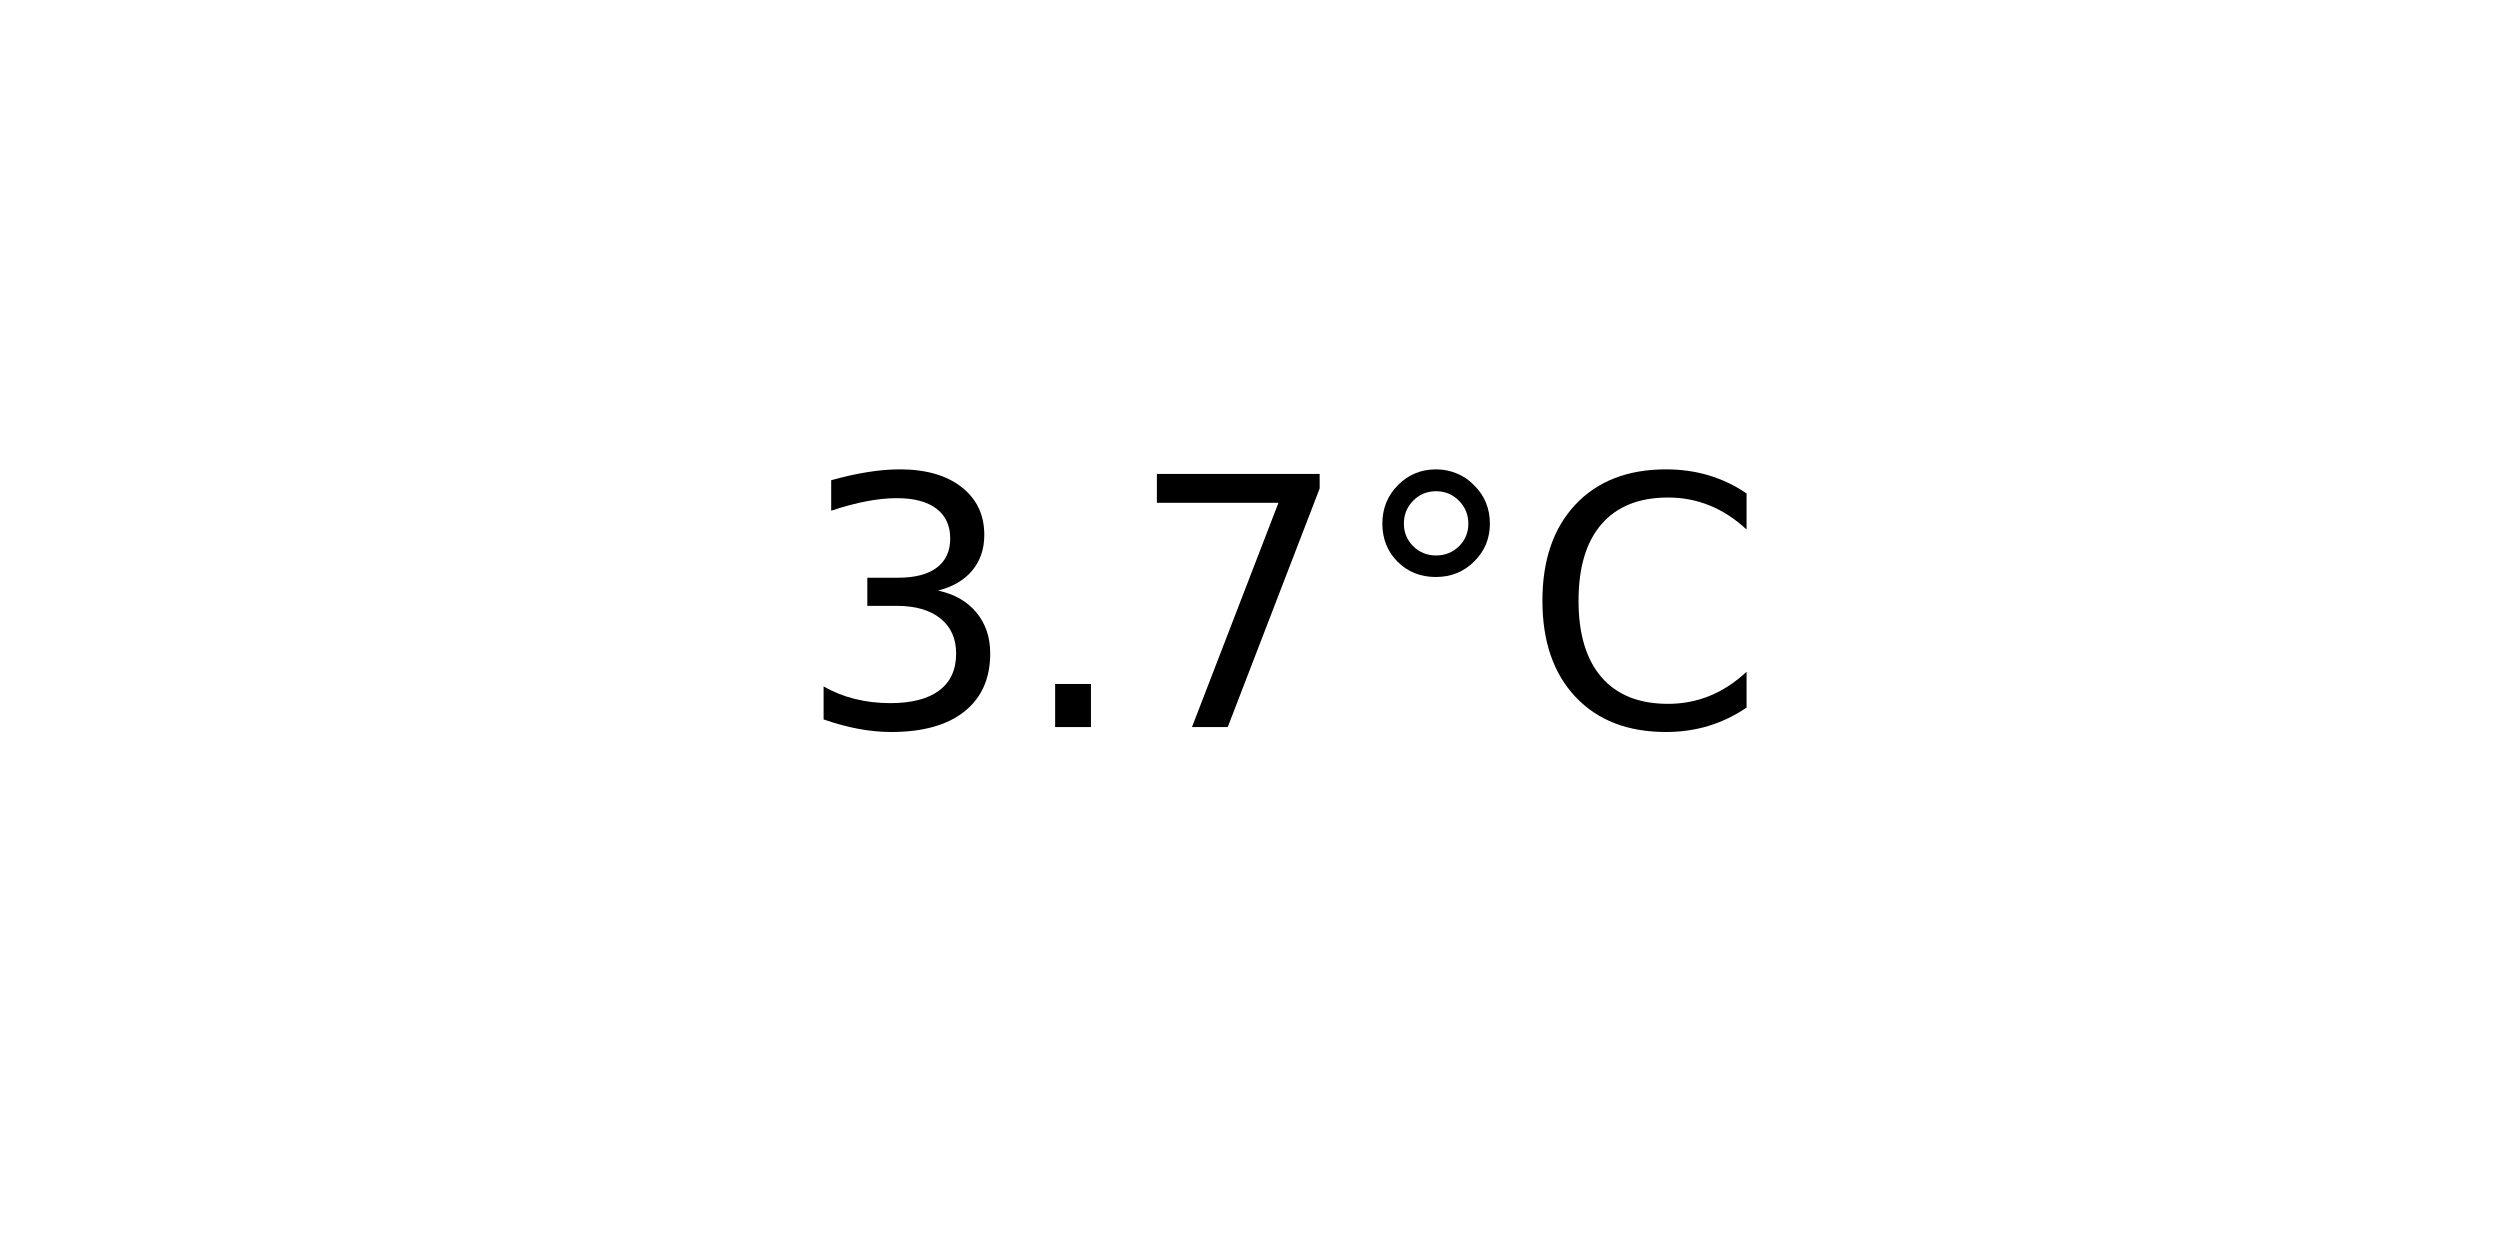
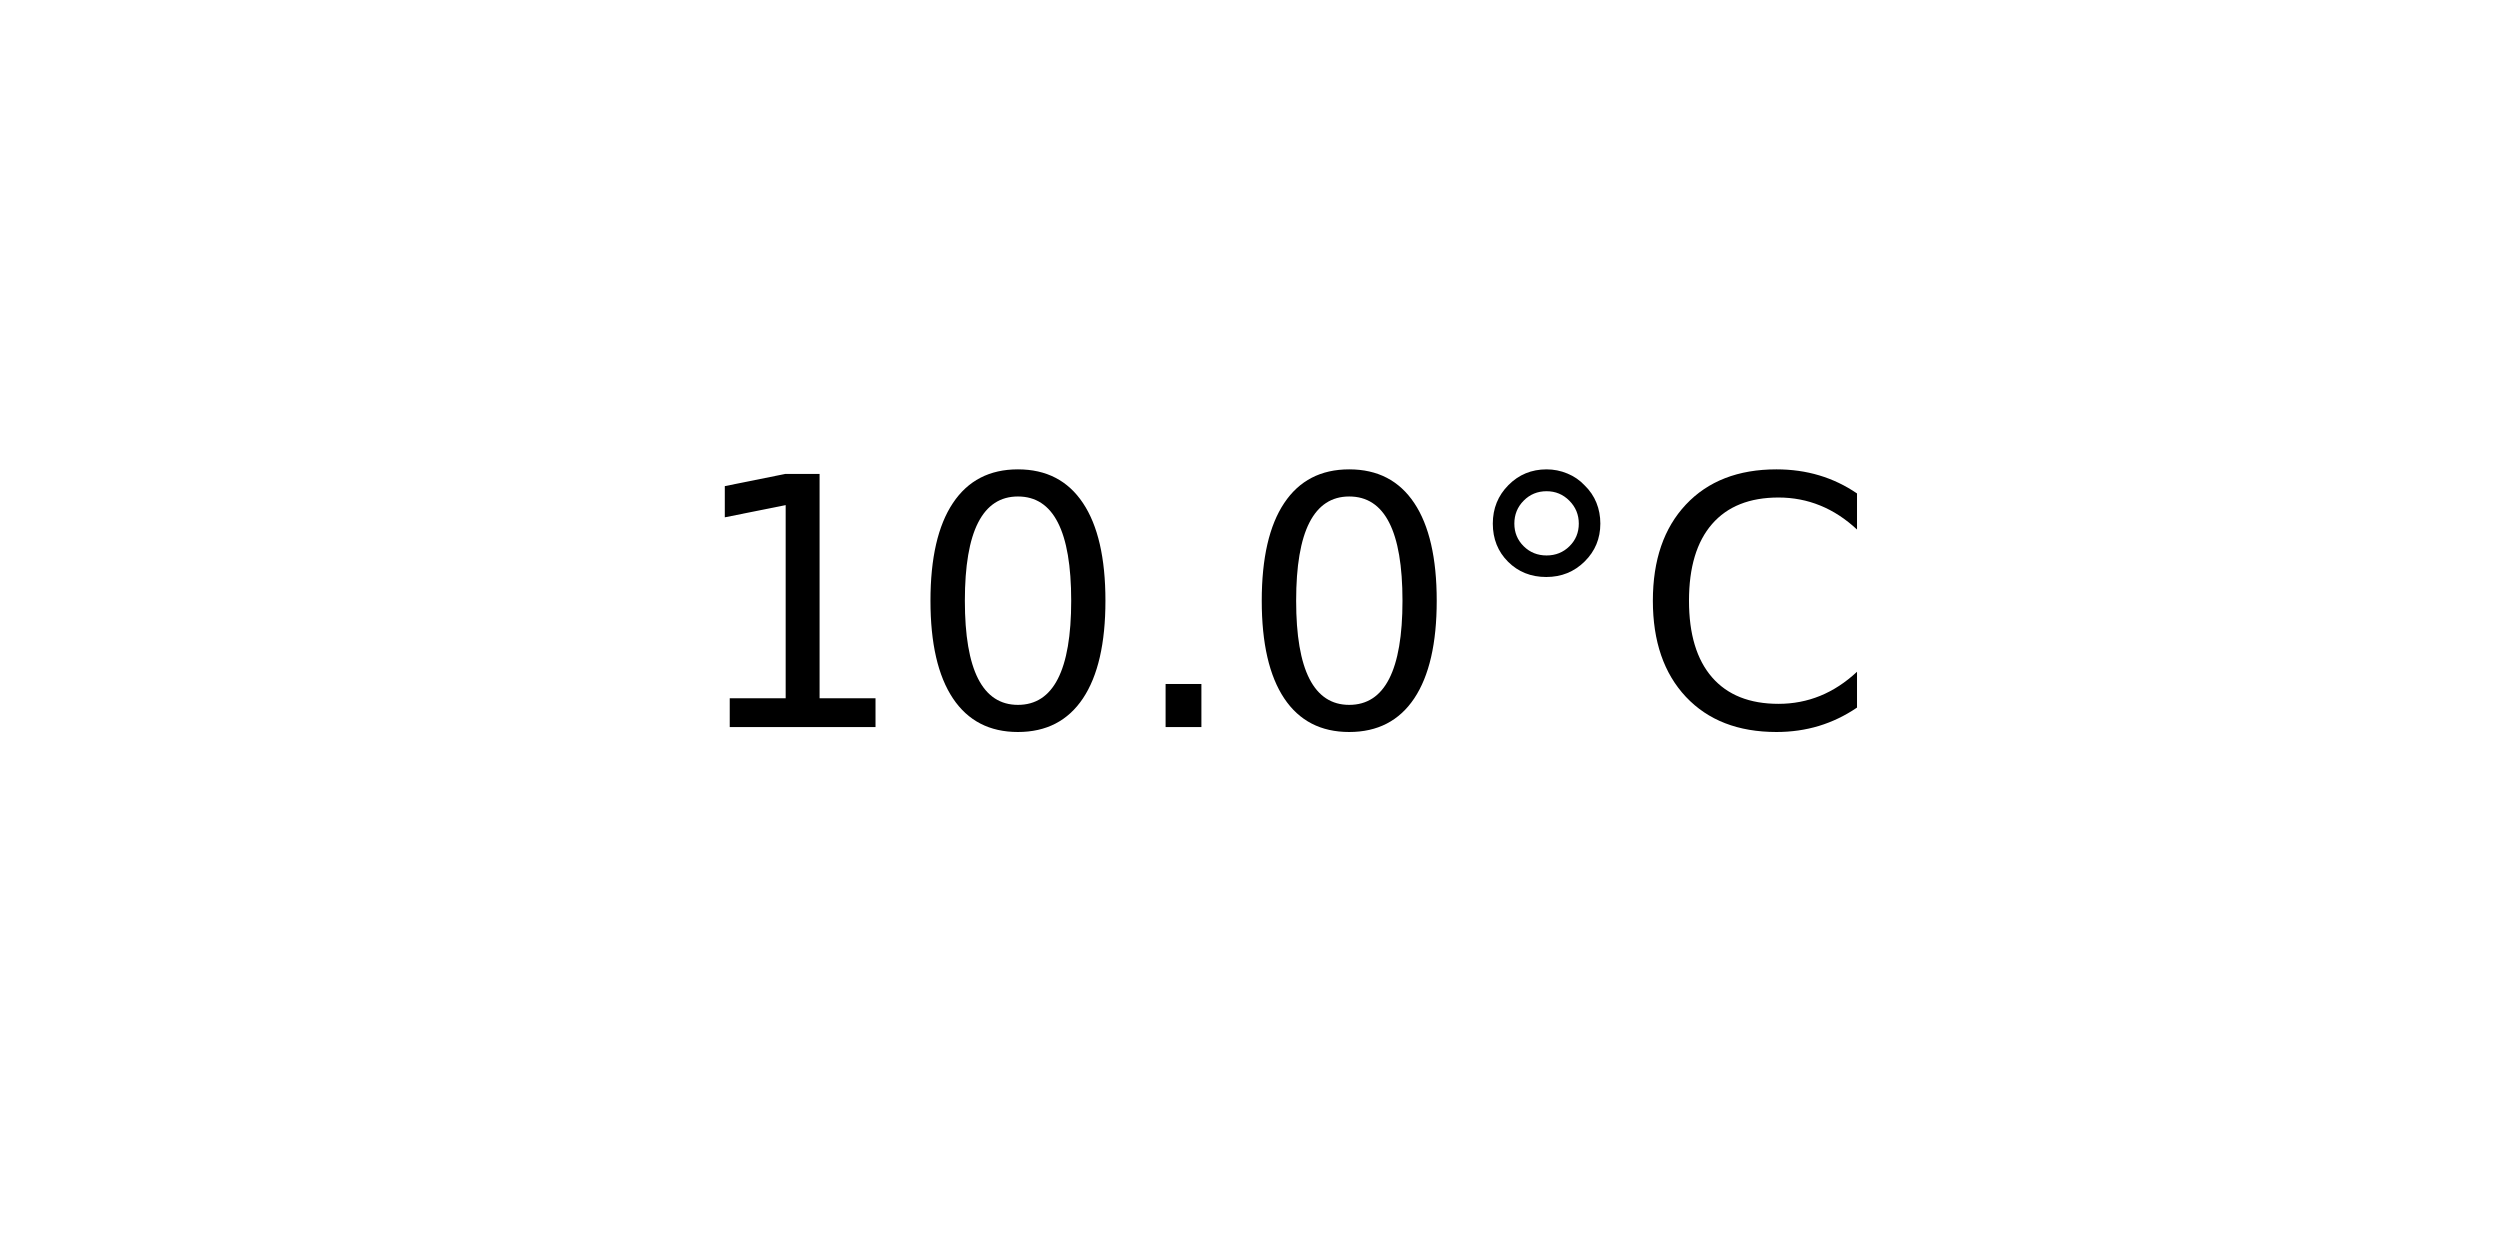
<svg xmlns="http://www.w3.org/2000/svg" xmlns:xlink="http://www.w3.org/1999/xlink" width="72pt" height="36pt" viewBox="0 0 72 36" version="1.1">
  <defs>
    <style type="text/css">*{stroke-linejoin: round; stroke-linecap: butt}</style>
  </defs>
  <g id="figure_1">
    <g id="axes_1">
      <g id="text_1">
-         <g transform="translate(22.95703 20.93937) scale(0.1 -0.1)">
+         <g transform="translate(19.77578 20.93937) scale(0.1 -0.1)">
          <defs>
-             <path id="DejaVuSans-33" d="M 2597 2516  Q 3050 2419 3304 2112  Q 3559 1806 3559 1356  Q 3559 666 3084 287  Q 2609 -91 1734 -91  Q 1441 -91 1130 -33  Q 819 25 488 141  L 488 750  Q 750 597 1062 519  Q 1375 441 1716 441  Q 2309 441 2620 675  Q 2931 909 2931 1356  Q 2931 1769 2642 2001  Q 2353 2234 1838 2234  L 1294 2234  L 1294 2753  L 1863 2753  Q 2328 2753 2575 2939  Q 2822 3125 2822 3475  Q 2822 3834 2567 4026  Q 2313 4219 1838 4219  Q 1578 4219 1281 4162  Q 984 4106 628 3988  L 628 4550  Q 988 4650 1302 4700  Q 1616 4750 1894 4750  Q 2613 4750 3031 4423  Q 3450 4097 3450 3541  Q 3450 3153 3228 2886  Q 3006 2619 2597 2516  z " transform="scale(0.015625)" />
+             <path id="DejaVuSans-31" d="M 794 531  L 1825 531  L 1825 4091  L 703 3866  L 703 4441  L 1819 4666  L 2450 4666  L 2450 531  L 3481 531  L 3481 0  L 794 0  L 794 531  z " transform="scale(0.015625)" />
+             <path id="DejaVuSans-30" d="M 2034 4250  Q 1547 4250 1301 3770  Q 1056 3291 1056 2328  Q 1056 1369 1301 889  Q 1547 409 2034 409  Q 2525 409 2770 889  Q 3016 1369 3016 2328  Q 3016 3291 2770 3770  Q 2525 4250 2034 4250  z M 2034 4750  Q 2819 4750 3233 4129  Q 3647 3509 3647 2328  Q 3647 1150 3233 529  Q 2819 -91 2034 -91  Q 1250 -91 836 529  Q 422 1150 422 2328  Q 422 3509 836 4129  Q 1250 4750 2034 4750  z " transform="scale(0.015625)" />
            <path id="DejaVuSans-2e" d="M 684 794  L 1344 794  L 1344 0  L 684 0  L 684 794  z " transform="scale(0.015625)" />
-             <path id="DejaVuSans-37" d="M 525 4666  L 3525 4666  L 3525 4397  L 1831 0  L 1172 0  L 2766 4134  L 525 4134  L 525 4666  z " transform="scale(0.015625)" />
            <path id="DejaVuSans-b0" d="M 1600 4347  Q 1350 4347 1178 4173  Q 1006 4000 1006 3750  Q 1006 3503 1178 3333  Q 1350 3163 1600 3163  Q 1850 3163 2022 3333  Q 2194 3503 2194 3750  Q 2194 3997 2020 4172  Q 1847 4347 1600 4347  z M 1600 4750  Q 1800 4750 1984 4673  Q 2169 4597 2303 4453  Q 2447 4313 2519 4134  Q 2591 3956 2591 3750  Q 2591 3338 2302 3052  Q 2013 2766 1594 2766  Q 1172 2766 890 3047  Q 609 3328 609 3750  Q 609 4169 896 4459  Q 1184 4750 1600 4750  z " transform="scale(0.015625)" />
            <path id="DejaVuSans-43" d="M 4122 4306  L 4122 3641  Q 3803 3938 3442 4084  Q 3081 4231 2675 4231  Q 1875 4231 1450 3742  Q 1025 3253 1025 2328  Q 1025 1406 1450 917  Q 1875 428 2675 428  Q 3081 428 3442 575  Q 3803 722 4122 1019  L 4122 359  Q 3791 134 3420 21  Q 3050 -91 2638 -91  Q 1578 -91 968 557  Q 359 1206 359 2328  Q 359 3453 968 4101  Q 1578 4750 2638 4750  Q 3056 4750 3426 4639  Q 3797 4528 4122 4306  z " transform="scale(0.015625)" />
          </defs>
-           <use xlink:href="#DejaVuSans-33" />
-           <use xlink:href="#DejaVuSans-2e" x="63.623" />
-           <use xlink:href="#DejaVuSans-37" x="95.41" />
-           <use xlink:href="#DejaVuSans-b0" x="159.033" />
-           <use xlink:href="#DejaVuSans-43" x="209.033" />
+           <use xlink:href="#DejaVuSans-31" />
+           <use xlink:href="#DejaVuSans-30" x="63.623" />
+           <use xlink:href="#DejaVuSans-2e" x="127.246" />
+           <use xlink:href="#DejaVuSans-30" x="159.033" />
+           <use xlink:href="#DejaVuSans-b0" x="222.656" />
+           <use xlink:href="#DejaVuSans-43" x="272.656" />
        </g>
      </g>
    </g>
  </g>
</svg>
